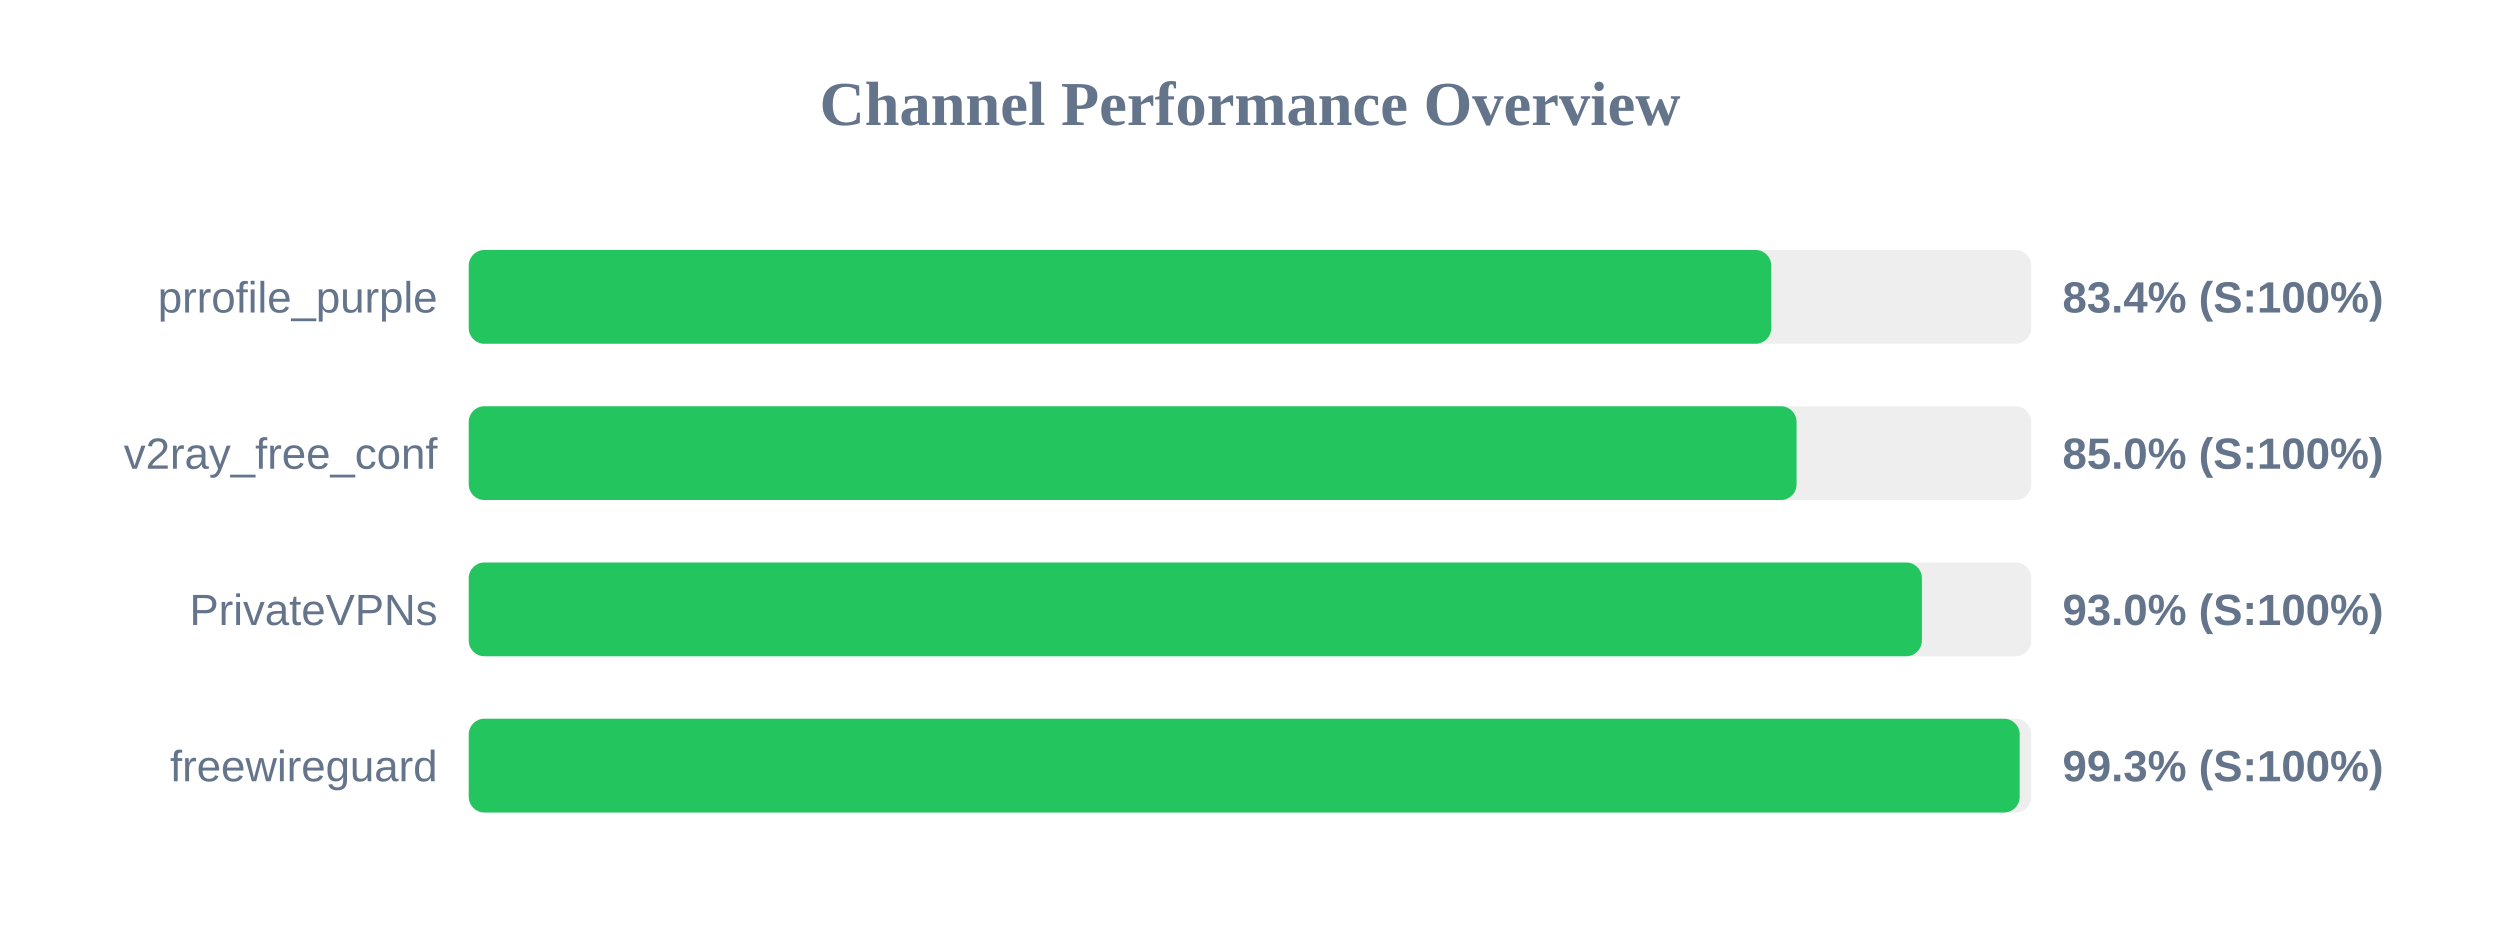
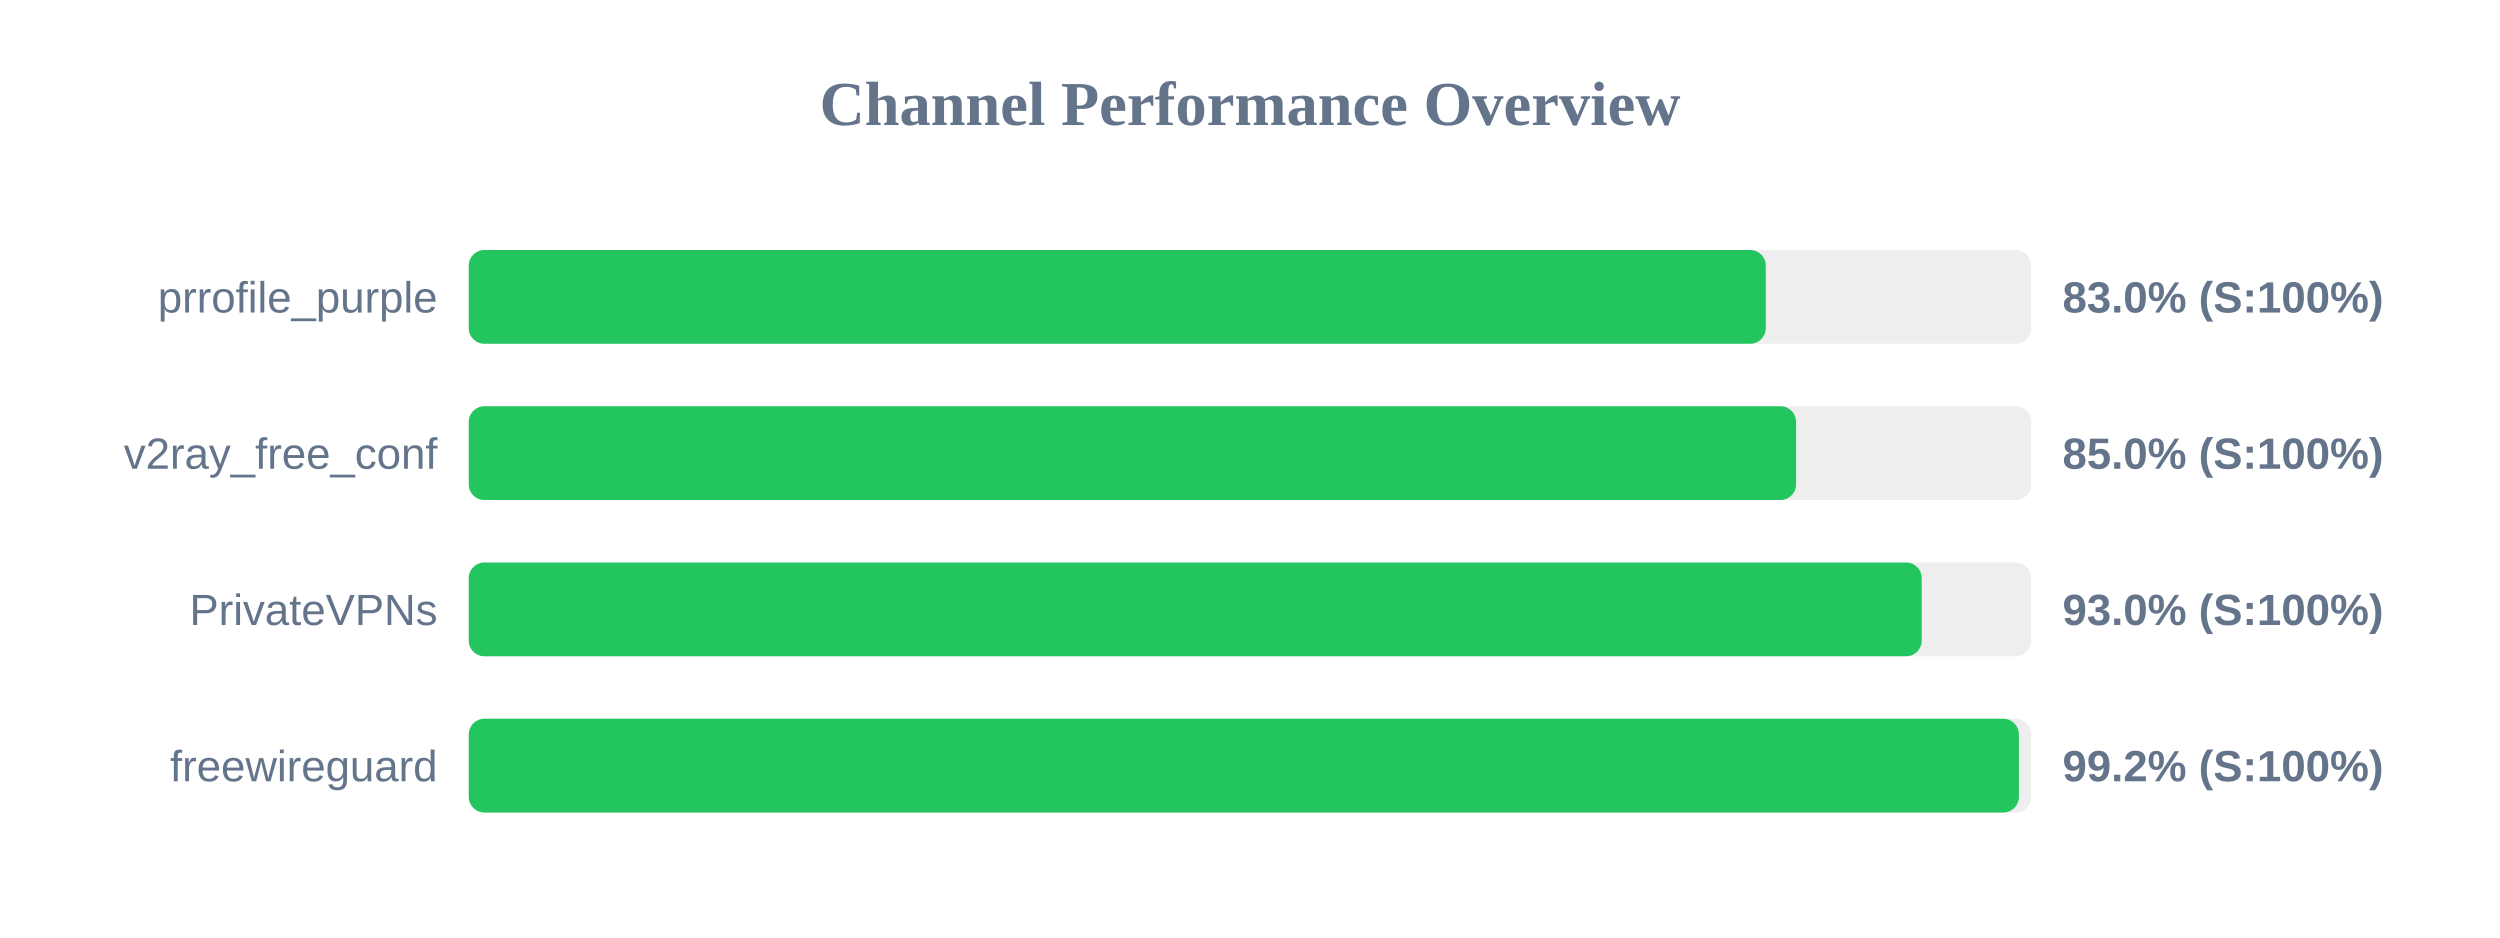
<svg xmlns="http://www.w3.org/2000/svg" width="800" height="300" version="1.1">
  <style>
        .row { font: 14px Arial; fill: #64748b; }
        .score { font: bold 14px Arial; fill: #64748b; }
    </style>
  <text x="400" y="40" text-anchor="middle" font-size="20px" font-weight="bold" fill="#64748b">Channel Performance Overview</text>
  <rect x="150" y="80" width="500" height="30" fill="#eee" rx="5" />
-   <rect x="150" y="80" width="416.8" height="30" fill="#22c55e" rx="5" />
+   <rect x="150" y="80" width="415.05" height="30" fill="#22c55e" rx="5" />
  <text x="140" y="100" text-anchor="end" class="row">prrofile_purple</text>
-   <text x="660" y="100" text-anchor="start" class="score">83.4% (S:100%)</text>
+   <text x="660" y="100" text-anchor="start" class="score">83.0% (S:100%)</text>
  <rect x="150" y="130" width="500" height="30" fill="#eee" rx="5" />
-   <rect x="150" y="130" width="424.9" height="30" fill="#22c55e" rx="5" />
+   <rect x="150" y="130" width="424.75" height="30" fill="#22c55e" rx="5" />
  <text x="140" y="150" text-anchor="end" class="row">v2ray_free_conf</text>
  <text x="660" y="150" text-anchor="start" class="score">85.0% (S:100%)</text>
  <rect x="150" y="180" width="500" height="30" fill="#eee" rx="5" />
-   <rect x="150" y="180" width="465.0" height="30" fill="#22c55e" rx="5" />
+   <rect x="150" y="180" width="464.95" height="30" fill="#22c55e" rx="5" />
  <text x="140" y="200" text-anchor="end" class="row">PrivateVPNs</text>
  <text x="660" y="200" text-anchor="start" class="score">93.0% (S:100%)</text>
  <rect x="150" y="230" width="500" height="30" fill="#eee" rx="5" />
-   <rect x="150" y="230" width="496.3" height="30" fill="#22c55e" rx="5" />
+   <rect x="150" y="230" width="496.05" height="30" fill="#22c55e" rx="5" />
  <text x="140" y="250" text-anchor="end" class="row">freewireguard</text>
-   <text x="660" y="250" text-anchor="start" class="score">99.3% (S:100%)</text>
+   <text x="660" y="250" text-anchor="start" class="score">99.2% (S:100%)</text>
</svg>
